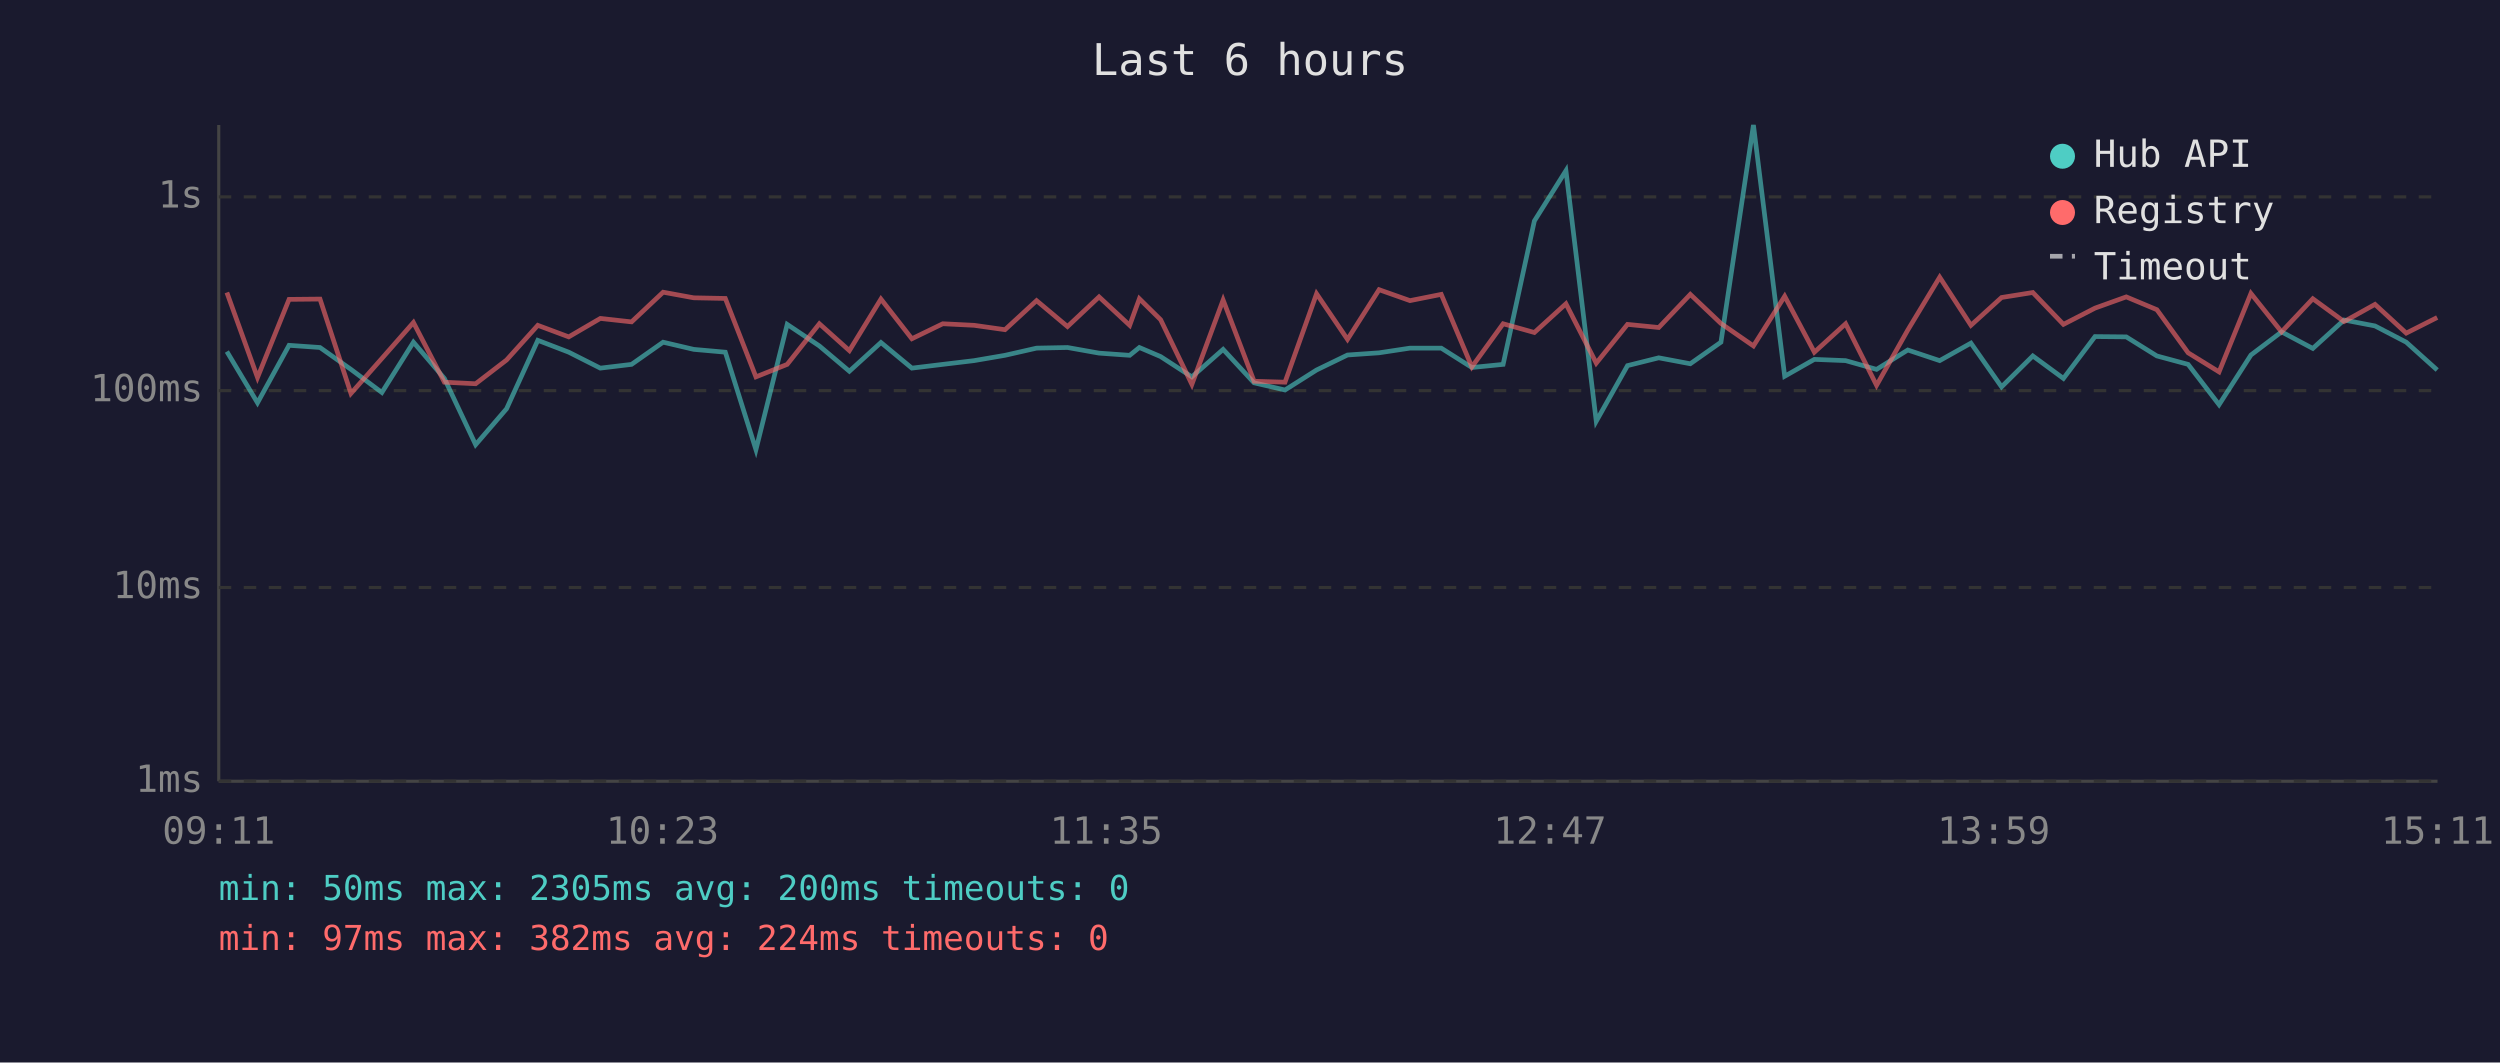
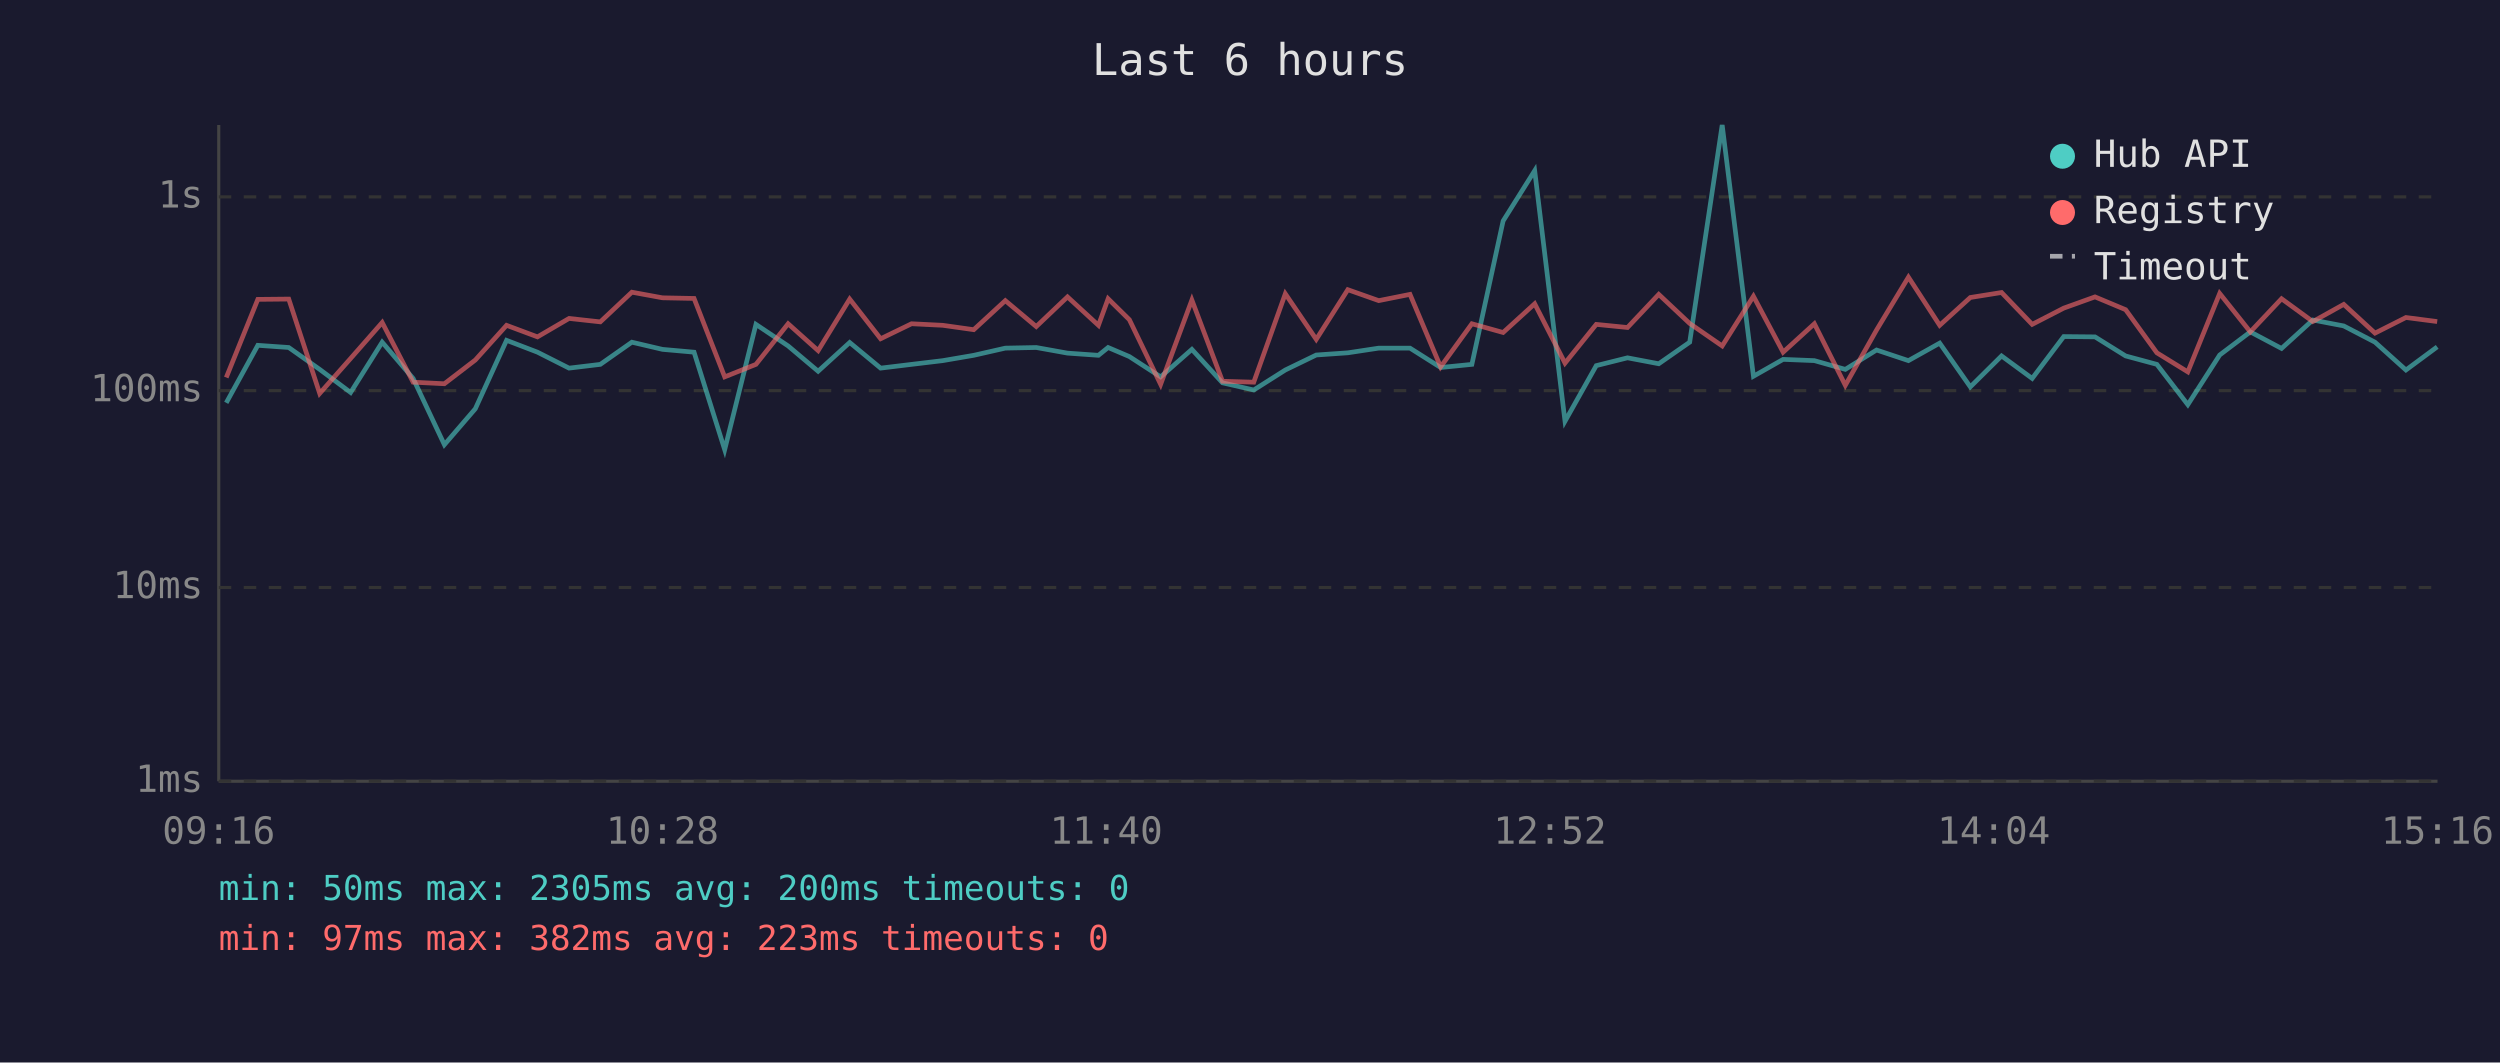
<svg xmlns="http://www.w3.org/2000/svg" viewBox="0 0 800 340" font-family="monospace" font-size="12">
  <rect width="800" height="340" fill="#1a1a2e" />
  <text x="400" y="24" fill="#e0e0e0" font-size="14" text-anchor="middle">Last 6 hours</text>
  <line x1="70" y1="40" x2="70" y2="250" stroke="#444" stroke-width="1" />
  <line x1="70" y1="250" x2="780" y2="250" stroke="#444" stroke-width="1" />
  <line x1="70" y1="250" x2="780" y2="250" stroke="#333" stroke-width="1" stroke-dasharray="4" />
  <text x="65" y="250" fill="#888" text-anchor="end" dominant-baseline="middle">1ms</text>
  <line x1="70" y1="188" x2="780" y2="188" stroke="#333" stroke-width="1" stroke-dasharray="4" />
  <text x="65" y="188" fill="#888" text-anchor="end" dominant-baseline="middle">10ms</text>
  <line x1="70" y1="125" x2="780" y2="125" stroke="#333" stroke-width="1" stroke-dasharray="4" />
  <text x="65" y="125" fill="#888" text-anchor="end" dominant-baseline="middle">100ms</text>
  <line x1="70" y1="63" x2="780" y2="63" stroke="#333" stroke-width="1" stroke-dasharray="4" />
  <text x="65" y="63" fill="#888" text-anchor="end" dominant-baseline="middle">1s</text>
-   <text x="70" y="270" fill="#888" text-anchor="middle">09:11</text>
-   <text x="212" y="270" fill="#888" text-anchor="middle">10:23</text>
-   <text x="354" y="270" fill="#888" text-anchor="middle">11:35</text>
-   <text x="496" y="270" fill="#888" text-anchor="middle">12:47</text>
-   <text x="638" y="270" fill="#888" text-anchor="middle">13:59</text>
-   <text x="780" y="270" fill="#888" text-anchor="middle">15:11</text>
-   <polyline points="72.6,112.5 82.4,128.9 92.5,110.5 102.4,111.2 112.3,118.2 122.2,125.6 132.3,109.5 142.2,121.1 152.2,142.3 162.1,130.8 172.1,108.9 182.0,112.7 192.1,117.8 202.1,116.6 212.2,109.5 222.0,111.8 232.1,112.7 241.9,143.9 251.9,103.8 262.2,110.7 271.8,118.8 281.9,109.6 291.8,117.8 301.7,116.6 311.7,115.4 321.6,113.7 331.7,111.4 341.6,111.2 351.7,113.0 361.5,113.7 364.6,111.2 371.4,114.1 381.4,120.6 391.4,111.8 401.3,122.5 411.2,124.8 421.3,118.4 431.2,113.6 441.3,112.9 451.2,111.4 461.2,111.4 471.0,117.6 481.0,116.6 491.0,70.7 501.1,54.6 510.8,134.8 520.8,117.0 530.8,114.5 540.9,116.4 550.7,109.5 561.1,40.0 571.1,120.4 580.6,115.0 590.6,115.4 600.5,118.2 610.5,112.0 620.7,115.4 630.7,109.8 640.5,123.8 650.5,113.9 660.3,121.1 670.4,107.7 680.4,107.8 690.2,113.9 700.2,116.6 710.1,129.5 720.3,113.6 730.1,106.2 740.1,111.5 750.1,102.4 760.0,104.3 770.0,109.5 779.9,118.4" fill="none" stroke="#4ecdc4" stroke-width="1.5" opacity="0.6" />
-   <polyline points="72.6,93.6 82.4,120.8 92.5,95.8 102.4,95.7 112.3,125.9 122.2,114.7 132.3,103.2 142.2,122.3 152.2,122.8 162.1,115.2 172.1,104.1 182.0,107.8 192.1,101.9 202.1,103.0 212.2,93.5 222.0,95.3 232.1,95.5 241.9,120.6 251.9,116.6 262.2,103.6 271.8,112.2 281.9,95.7 291.8,108.4 301.7,103.6 311.7,104.1 321.6,105.5 331.7,96.2 341.6,104.5 351.7,95.0 361.5,104.1 364.6,95.6 371.4,102.3 381.4,123.0 391.4,96.0 401.3,122.0 411.2,122.3 421.3,94.0 431.2,108.6 441.3,92.7 451.2,96.2 461.2,94.2 471.0,117.4 481.0,103.6 491.0,106.4 501.1,97.2 510.8,116.2 520.8,103.8 530.8,104.8 540.9,94.2 550.7,103.5 561.1,110.7 571.1,94.8 580.6,112.7 590.6,103.6 600.5,123.3 610.5,105.6 620.7,88.7 630.7,104.1 640.5,95.2 650.5,93.6 660.3,103.8 670.4,98.6 680.4,95.0 690.2,99.1 700.2,112.9 710.1,119.0 720.3,93.9 730.1,106.2 740.1,95.6 750.1,102.9 760.0,97.4 770.0,106.6 779.9,101.6" fill="none" stroke="#ff6b6b" stroke-width="1.5" opacity="0.6" />
+   <text x="70" y="270" fill="#888" text-anchor="middle">09:16</text>
+   <text x="212" y="270" fill="#888" text-anchor="middle">10:28</text>
+   <text x="354" y="270" fill="#888" text-anchor="middle">11:40</text>
+   <text x="496" y="270" fill="#888" text-anchor="middle">12:52</text>
+   <text x="638" y="270" fill="#888" text-anchor="middle">14:04</text>
+   <text x="780" y="270" fill="#888" text-anchor="middle">15:16</text>
+   <polyline points="72.4,128.9 82.5,110.5 92.4,111.2 102.3,118.2 112.2,125.6 122.3,109.5 132.2,121.1 142.2,142.3 152.1,130.8 162.1,108.9 172.0,112.7 182.1,117.8 192.1,116.6 202.2,109.5 212.0,111.8 222.1,112.7 231.9,143.9 241.9,103.8 252.2,110.7 261.8,118.8 271.9,109.6 281.8,117.8 291.7,116.6 301.7,115.4 311.6,113.7 321.7,111.4 331.6,111.2 341.6,113.0 351.5,113.7 354.6,111.2 361.4,114.1 371.4,120.6 381.4,111.8 391.2,122.5 401.2,124.8 411.3,118.4 421.2,113.6 431.3,112.9 441.2,111.4 451.2,111.4 461.0,117.6 471.0,116.6 481.0,70.7 491.1,54.6 500.8,134.8 510.8,117.0 520.8,114.5 530.8,116.4 540.7,109.5 551.1,40.0 561.1,120.4 570.6,115.0 580.6,115.4 590.5,118.2 600.5,112.0 610.7,115.4 620.7,109.8 630.5,123.8 640.5,113.9 650.3,121.1 660.4,107.7 670.4,107.8 680.2,113.9 690.2,116.6 700.1,129.5 710.3,113.6 720.1,106.2 730.1,111.5 740.1,102.4 750.0,104.3 760.0,109.5 769.9,118.4 779.9,111.0" fill="none" stroke="#4ecdc4" stroke-width="1.5" opacity="0.6" />
+   <polyline points="72.4,120.8 82.5,95.8 92.4,95.7 102.3,125.9 112.2,114.7 122.3,103.2 132.2,122.3 142.2,122.8 152.1,115.2 162.1,104.1 172.0,107.8 182.1,101.9 192.1,103.0 202.2,93.5 212.0,95.3 222.1,95.5 231.9,120.6 241.9,116.6 252.2,103.6 261.8,112.2 271.9,95.7 281.8,108.4 291.7,103.6 301.7,104.1 311.6,105.5 321.7,96.2 331.6,104.5 341.6,95.0 351.5,104.1 354.6,95.6 361.4,102.3 371.4,123.0 381.4,96.0 391.2,122.0 401.2,122.3 411.3,94.0 421.2,108.6 431.3,92.7 441.2,96.2 451.2,94.2 461.0,117.4 471.0,103.6 481.0,106.4 491.1,97.2 500.8,116.2 510.8,103.8 520.8,104.8 530.8,94.2 540.7,103.5 551.1,110.7 561.1,94.8 570.6,112.7 580.6,103.6 590.5,123.3 600.5,105.6 610.7,88.7 620.7,104.1 630.5,95.2 640.5,93.6 650.3,103.8 660.4,98.6 670.4,95.0 680.2,99.1 690.2,112.9 700.1,119.0 710.3,93.9 720.1,106.2 730.1,95.6 740.1,102.9 750.0,97.4 760.0,106.6 769.9,101.6 779.9,102.9" fill="none" stroke="#ff6b6b" stroke-width="1.5" opacity="0.6" />
  <circle cx="660" cy="50" r="4" fill="#4ecdc4" />
  <text x="670" y="50" fill="#e0e0e0" dominant-baseline="middle">Hub API</text>
  <circle cx="660" cy="68" r="4" fill="#ff6b6b" />
  <text x="670" y="68" fill="#e0e0e0" dominant-baseline="middle">Registry</text>
  <line x1="656" y1="82" x2="664" y2="82" stroke="#e0e0e0" stroke-width="1.5" stroke-dasharray="4,3" opacity="0.7" />
  <text x="670" y="86" fill="#e0e0e0" dominant-baseline="middle">Timeout</text>
  <text x="70" y="288" fill="#4ecdc4" font-size="11">min: 50ms  max: 2305ms  avg: 200ms  timeouts: 0</text>
-   <text x="70" y="304" fill="#ff6b6b" font-size="11">min: 97ms  max: 382ms  avg: 224ms  timeouts: 0</text>
+   <text x="70" y="304" fill="#ff6b6b" font-size="11">min: 97ms  max: 382ms  avg: 223ms  timeouts: 0</text>
</svg>
